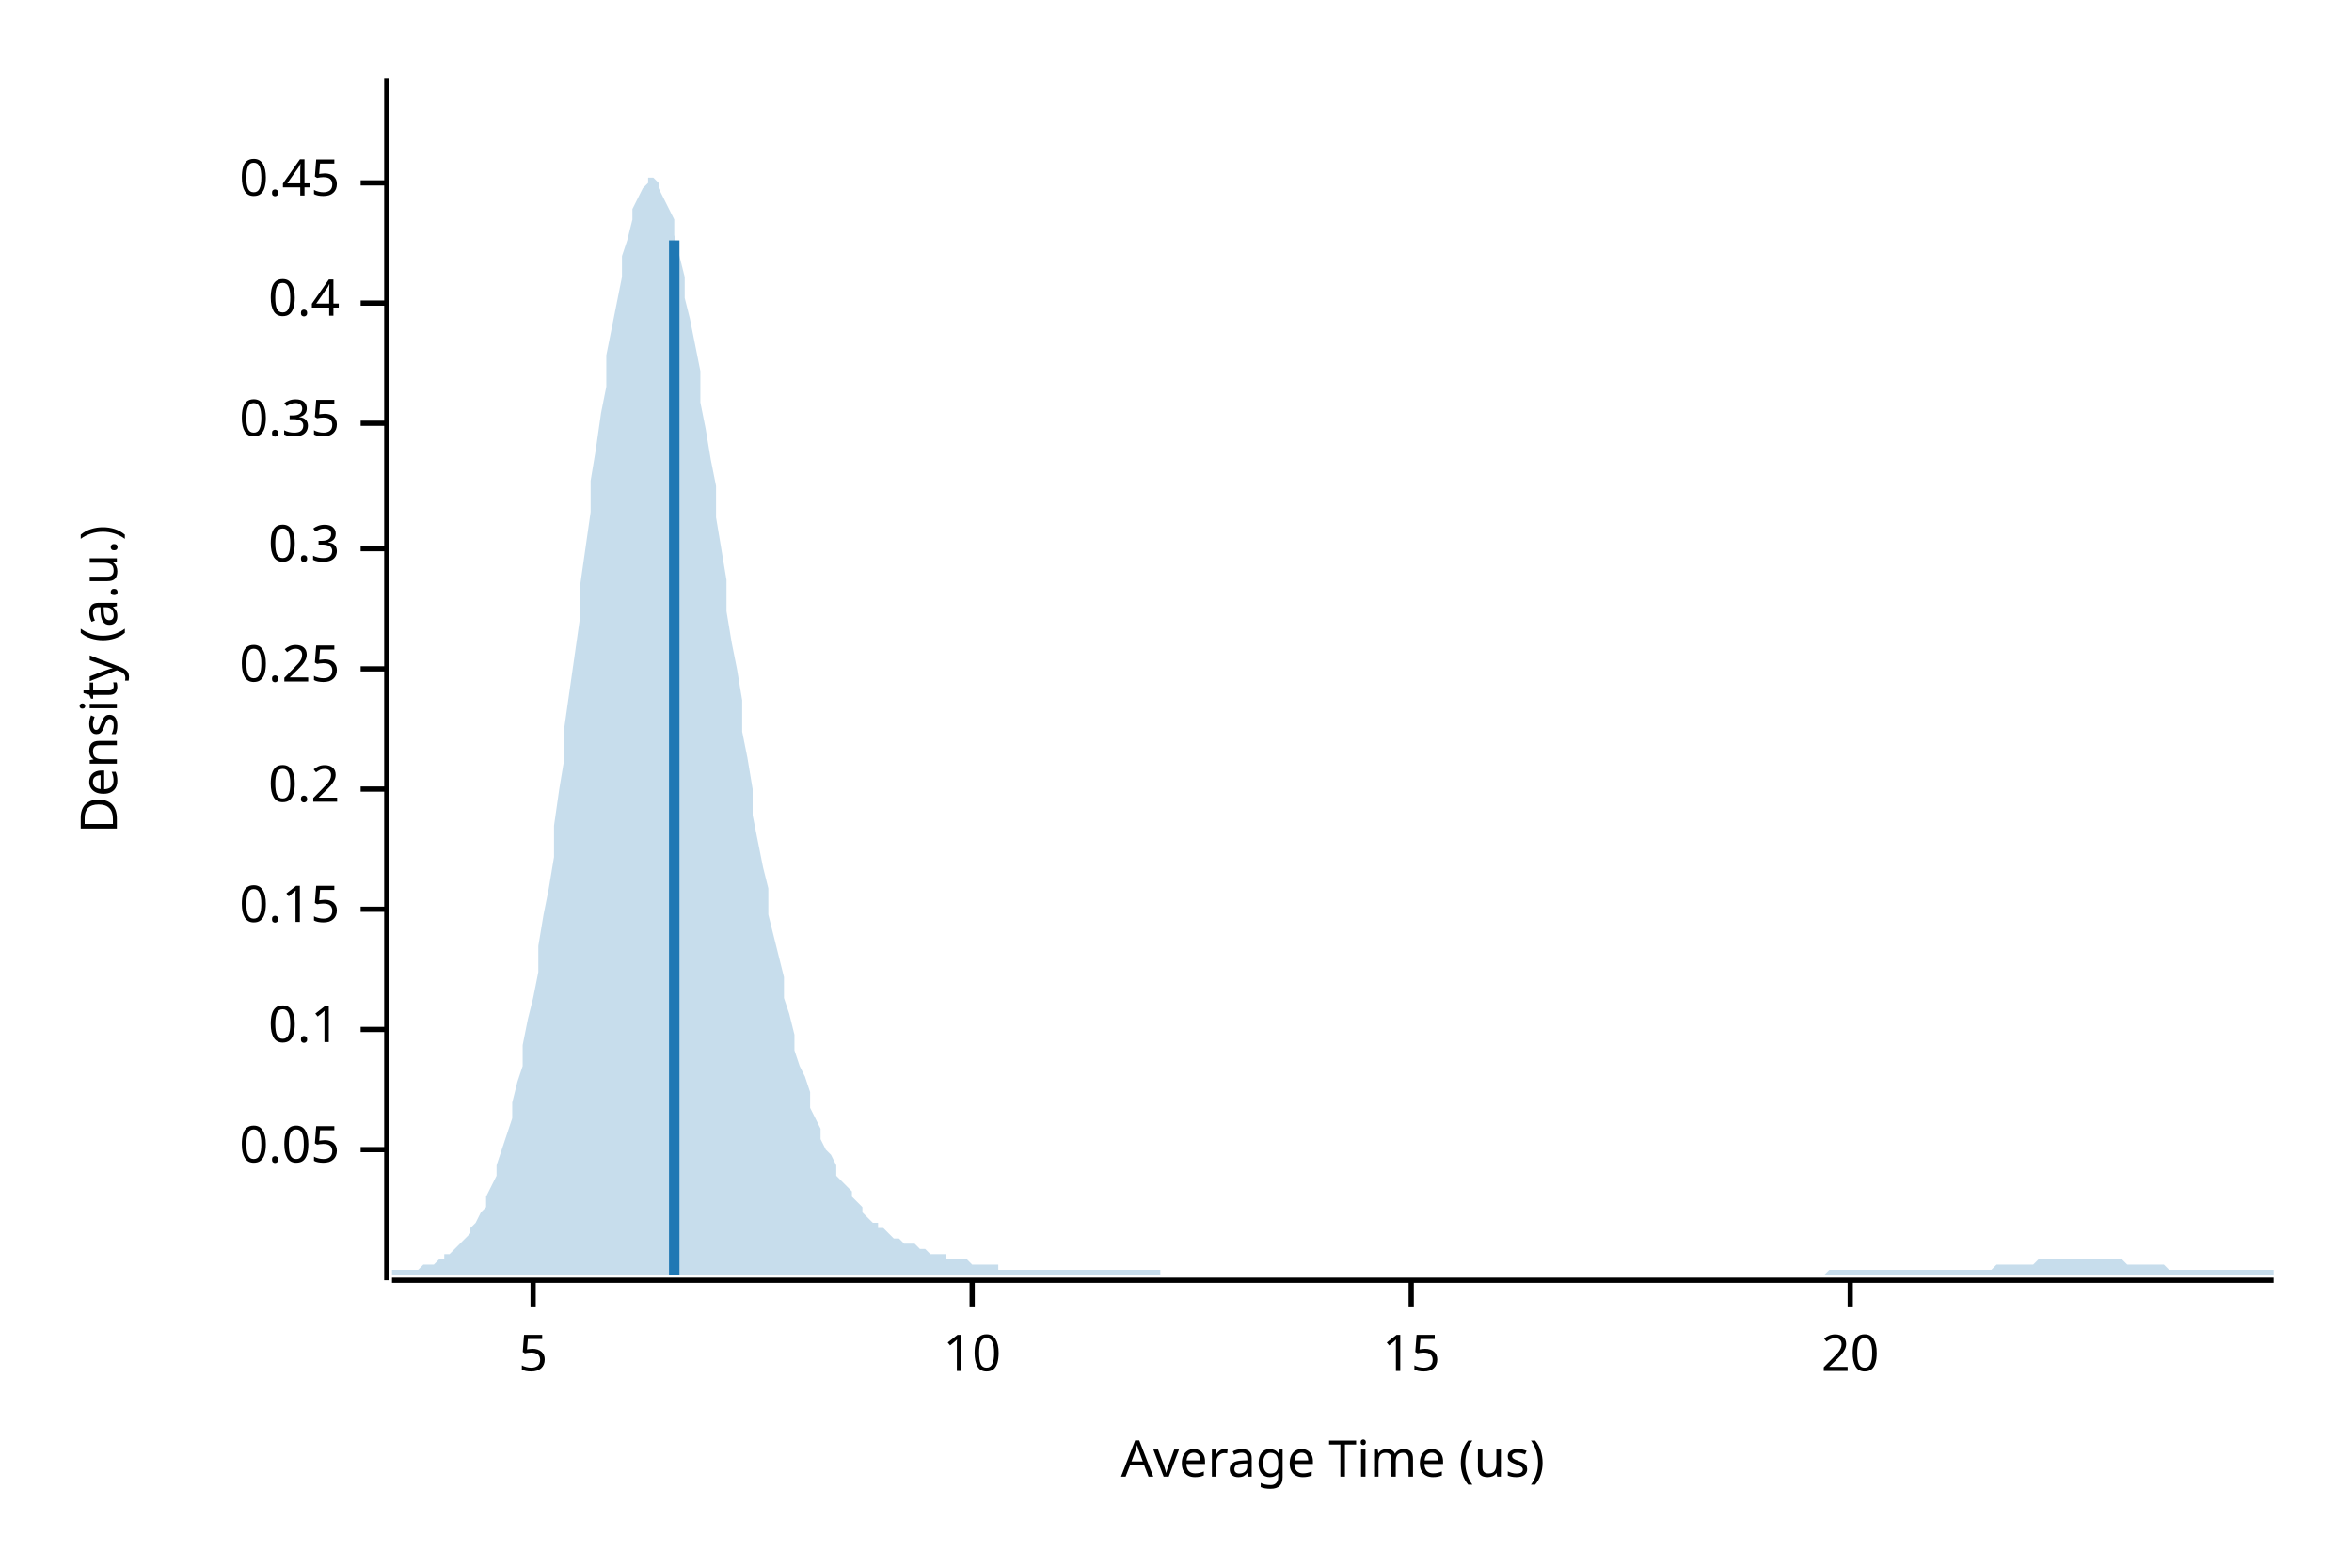
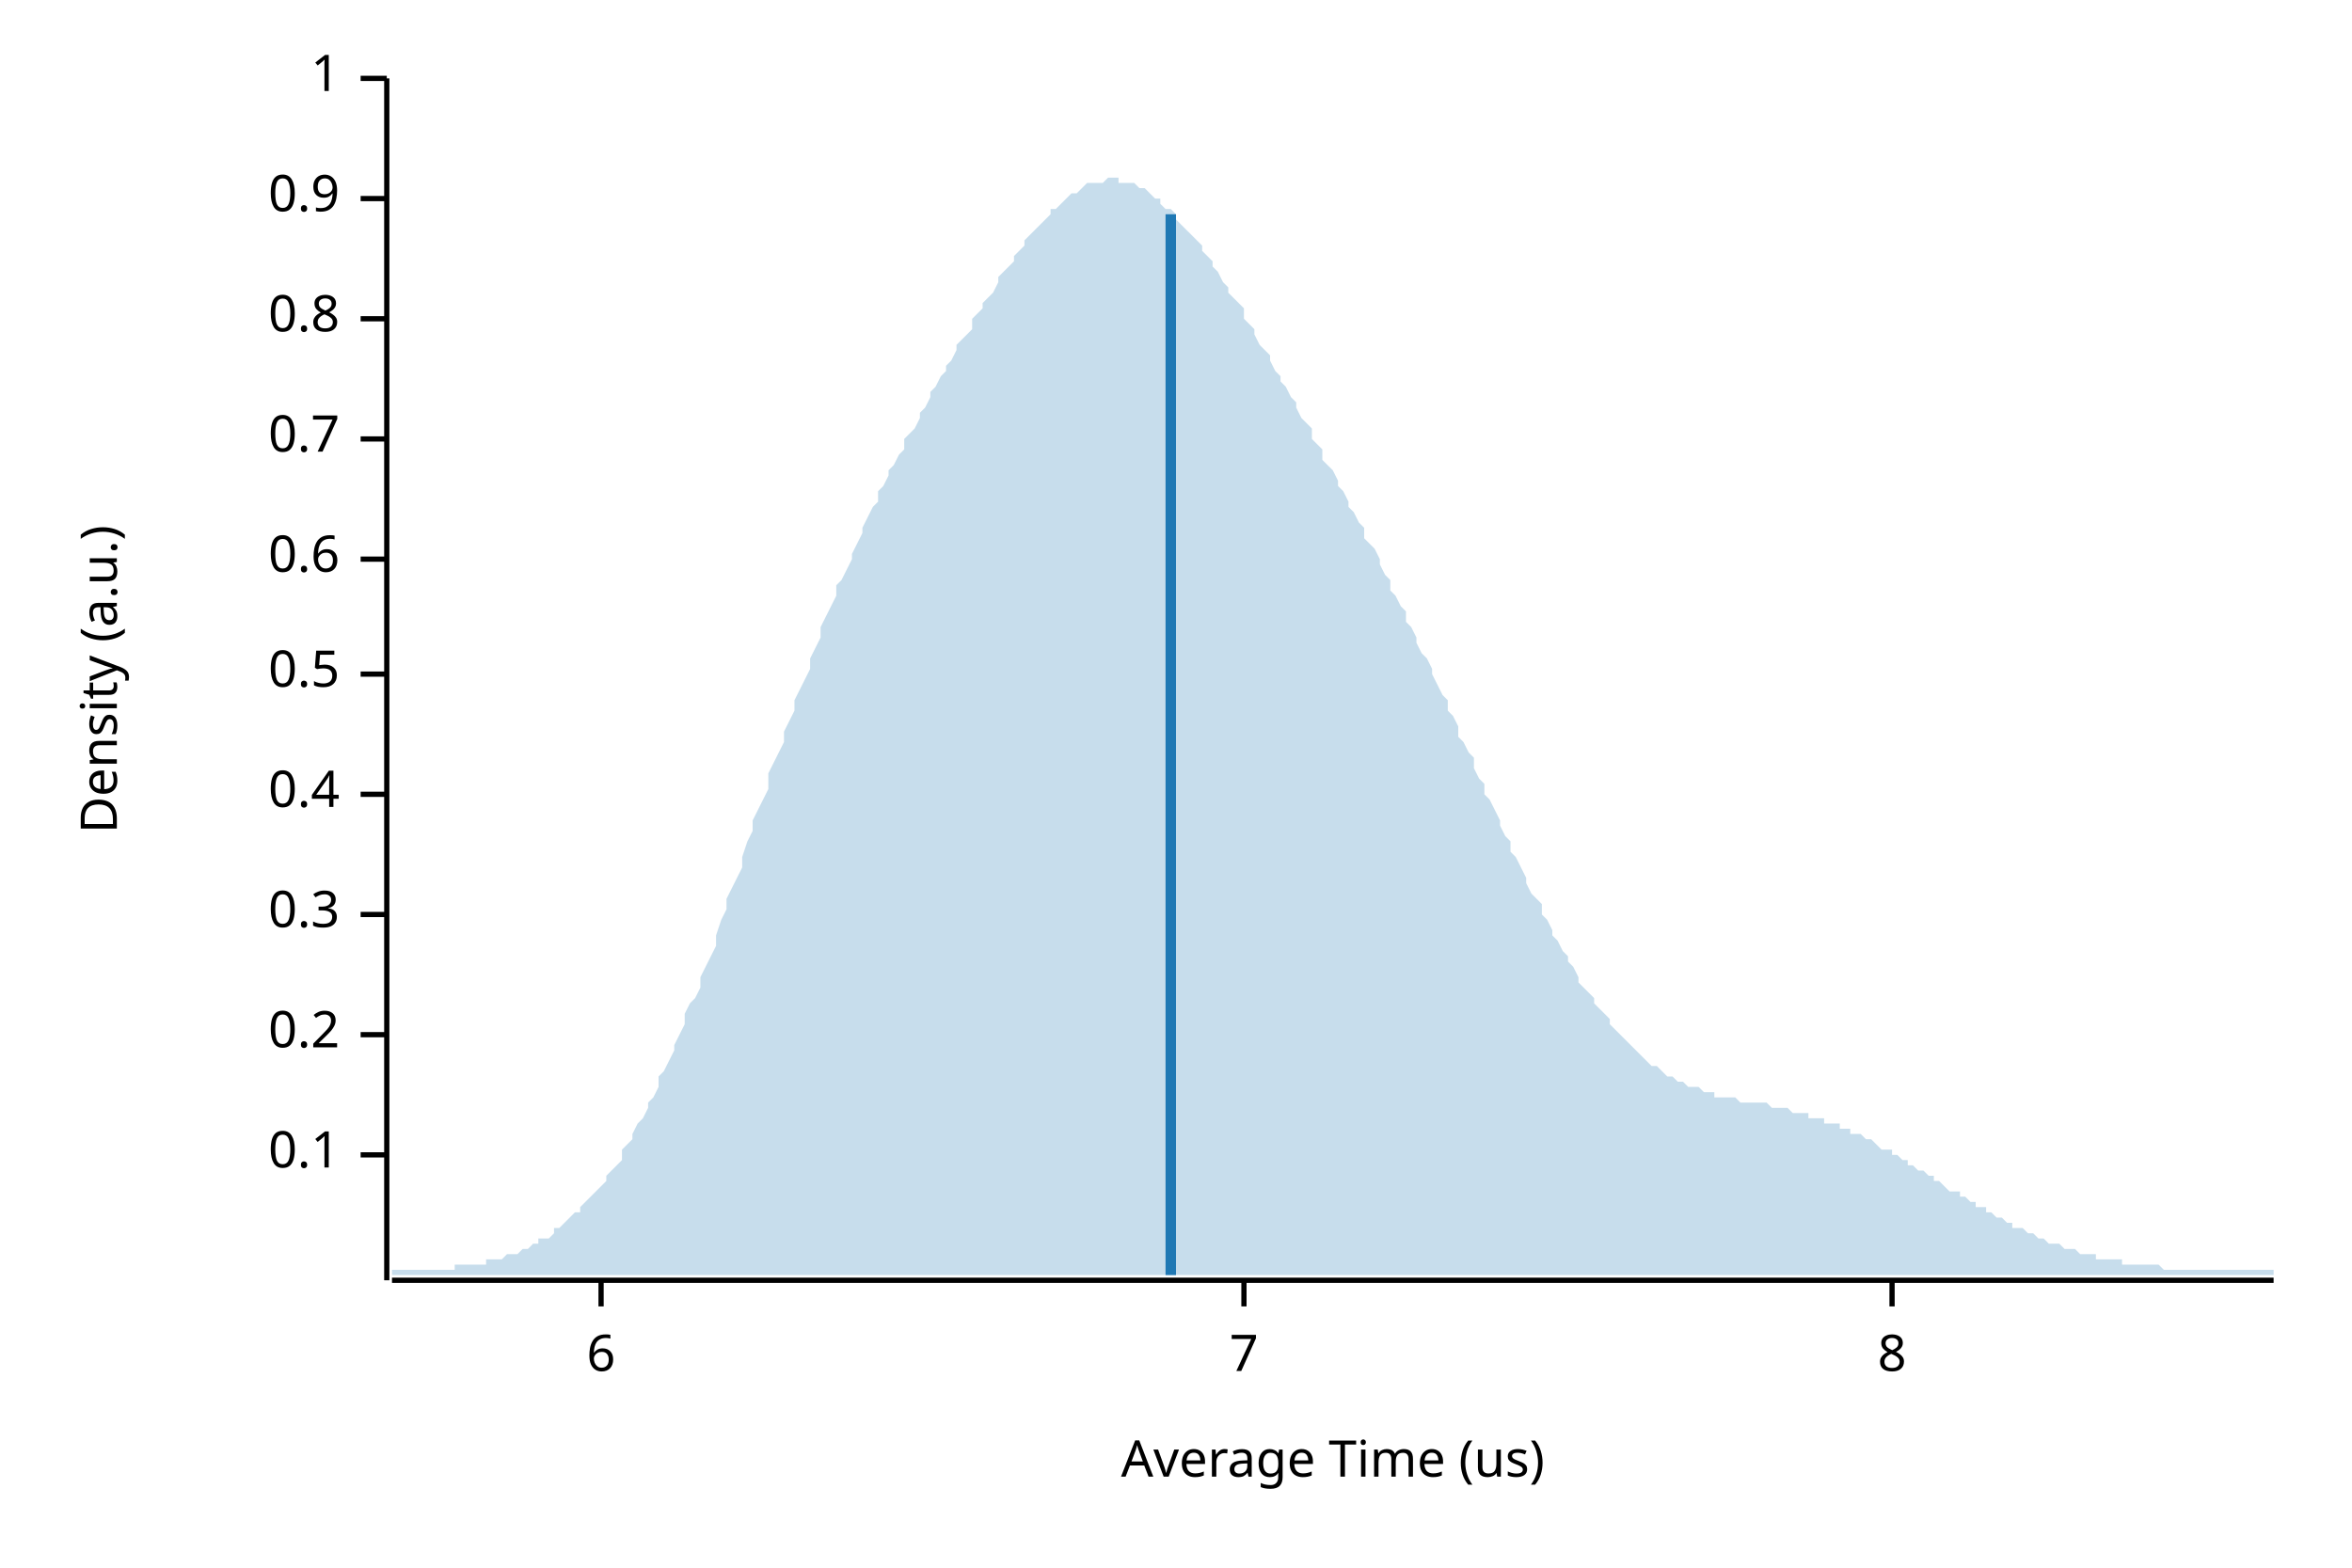
<svg xmlns="http://www.w3.org/2000/svg" width="450" height="300" viewBox="0 0 450 300">
  <text x="15" y="130" dy="0.76em" text-anchor="middle" font-family="sans-serif" font-size="9.677" opacity="1" fill="#000000" transform="rotate(270, 15, 130)">
Density (a.u.)
</text>
  <text x="255" y="285" dy="-0.5ex" text-anchor="middle" font-family="sans-serif" font-size="9.677" opacity="1" fill="#000000">
Average Time (us)
</text>
  <polyline fill="none" opacity="1" stroke="#000000" stroke-width="1" points="74,15 74,245 " />
-   <text x="65" y="220" dy="0.5ex" text-anchor="end" font-family="sans-serif" font-size="9.677" opacity="1" fill="#000000">
- 0.05
- </text>
-   <polyline fill="none" opacity="1" stroke="#000000" stroke-width="1" points="69,220 74,220 " />
-   <text x="65" y="197" dy="0.5ex" text-anchor="end" font-family="sans-serif" font-size="9.677" opacity="1" fill="#000000">
+   <text x="65" y="221" dy="0.5ex" text-anchor="end" font-family="sans-serif" font-size="9.677" opacity="1" fill="#000000">
0.1
</text>
-   <polyline fill="none" opacity="1" stroke="#000000" stroke-width="1" points="69,197 74,197 " />
-   <text x="65" y="174" dy="0.5ex" text-anchor="end" font-family="sans-serif" font-size="9.677" opacity="1" fill="#000000">
- 0.15
- </text>
-   <polyline fill="none" opacity="1" stroke="#000000" stroke-width="1" points="69,174 74,174 " />
-   <text x="65" y="151" dy="0.5ex" text-anchor="end" font-family="sans-serif" font-size="9.677" opacity="1" fill="#000000">
+   <polyline fill="none" opacity="1" stroke="#000000" stroke-width="1" points="69,221 74,221 " />
+   <text x="65" y="198" dy="0.5ex" text-anchor="end" font-family="sans-serif" font-size="9.677" opacity="1" fill="#000000">
0.2
</text>
-   <polyline fill="none" opacity="1" stroke="#000000" stroke-width="1" points="69,151 74,151 " />
-   <text x="65" y="128" dy="0.5ex" text-anchor="end" font-family="sans-serif" font-size="9.677" opacity="1" fill="#000000">
- 0.25
- </text>
-   <polyline fill="none" opacity="1" stroke="#000000" stroke-width="1" points="69,128 74,128 " />
-   <text x="65" y="105" dy="0.5ex" text-anchor="end" font-family="sans-serif" font-size="9.677" opacity="1" fill="#000000">
+   <polyline fill="none" opacity="1" stroke="#000000" stroke-width="1" points="69,198 74,198 " />
+   <text x="65" y="175" dy="0.5ex" text-anchor="end" font-family="sans-serif" font-size="9.677" opacity="1" fill="#000000">
0.3
</text>
-   <polyline fill="none" opacity="1" stroke="#000000" stroke-width="1" points="69,105 74,105 " />
-   <text x="65" y="81" dy="0.5ex" text-anchor="end" font-family="sans-serif" font-size="9.677" opacity="1" fill="#000000">
- 0.35
- </text>
-   <polyline fill="none" opacity="1" stroke="#000000" stroke-width="1" points="69,81 74,81 " />
-   <text x="65" y="58" dy="0.5ex" text-anchor="end" font-family="sans-serif" font-size="9.677" opacity="1" fill="#000000">
+   <polyline fill="none" opacity="1" stroke="#000000" stroke-width="1" points="69,175 74,175 " />
+   <text x="65" y="152" dy="0.5ex" text-anchor="end" font-family="sans-serif" font-size="9.677" opacity="1" fill="#000000">
0.4
</text>
-   <polyline fill="none" opacity="1" stroke="#000000" stroke-width="1" points="69,58 74,58 " />
-   <text x="65" y="35" dy="0.5ex" text-anchor="end" font-family="sans-serif" font-size="9.677" opacity="1" fill="#000000">
- 0.45
+   <polyline fill="none" opacity="1" stroke="#000000" stroke-width="1" points="69,152 74,152 " />
+   <text x="65" y="129" dy="0.5ex" text-anchor="end" font-family="sans-serif" font-size="9.677" opacity="1" fill="#000000">
+ 0.5
</text>
-   <polyline fill="none" opacity="1" stroke="#000000" stroke-width="1" points="69,35 74,35 " />
+   <polyline fill="none" opacity="1" stroke="#000000" stroke-width="1" points="69,129 74,129 " />
+   <text x="65" y="107" dy="0.5ex" text-anchor="end" font-family="sans-serif" font-size="9.677" opacity="1" fill="#000000">
+ 0.6
+ </text>
+   <polyline fill="none" opacity="1" stroke="#000000" stroke-width="1" points="69,107 74,107 " />
+   <text x="65" y="84" dy="0.5ex" text-anchor="end" font-family="sans-serif" font-size="9.677" opacity="1" fill="#000000">
+ 0.7
+ </text>
+   <polyline fill="none" opacity="1" stroke="#000000" stroke-width="1" points="69,84 74,84 " />
+   <text x="65" y="61" dy="0.5ex" text-anchor="end" font-family="sans-serif" font-size="9.677" opacity="1" fill="#000000">
+ 0.8
+ </text>
+   <polyline fill="none" opacity="1" stroke="#000000" stroke-width="1" points="69,61 74,61 " />
+   <text x="65" y="38" dy="0.5ex" text-anchor="end" font-family="sans-serif" font-size="9.677" opacity="1" fill="#000000">
+ 0.9
+ </text>
+   <polyline fill="none" opacity="1" stroke="#000000" stroke-width="1" points="69,38 74,38 " />
+   <text x="65" y="15" dy="0.5ex" text-anchor="end" font-family="sans-serif" font-size="9.677" opacity="1" fill="#000000">
+ 1
+ </text>
+   <polyline fill="none" opacity="1" stroke="#000000" stroke-width="1" points="69,15 74,15 " />
  <polyline fill="none" opacity="1" stroke="#000000" stroke-width="1" points="75,245 435,245 " />
-   <text x="102" y="255" dy="0.76em" text-anchor="middle" font-family="sans-serif" font-size="9.677" opacity="1" fill="#000000">
- 5
+   <text x="115" y="255" dy="0.76em" text-anchor="middle" font-family="sans-serif" font-size="9.677" opacity="1" fill="#000000">
+ 6
</text>
-   <polyline fill="none" opacity="1" stroke="#000000" stroke-width="1" points="102,245 102,250 " />
-   <text x="186" y="255" dy="0.76em" text-anchor="middle" font-family="sans-serif" font-size="9.677" opacity="1" fill="#000000">
- 10
+   <polyline fill="none" opacity="1" stroke="#000000" stroke-width="1" points="115,245 115,250 " />
+   <text x="238" y="255" dy="0.76em" text-anchor="middle" font-family="sans-serif" font-size="9.677" opacity="1" fill="#000000">
+ 7
</text>
-   <polyline fill="none" opacity="1" stroke="#000000" stroke-width="1" points="186,245 186,250 " />
-   <text x="270" y="255" dy="0.76em" text-anchor="middle" font-family="sans-serif" font-size="9.677" opacity="1" fill="#000000">
- 15
+   <polyline fill="none" opacity="1" stroke="#000000" stroke-width="1" points="238,245 238,250 " />
+   <text x="362" y="255" dy="0.76em" text-anchor="middle" font-family="sans-serif" font-size="9.677" opacity="1" fill="#000000">
+ 8
</text>
-   <polyline fill="none" opacity="1" stroke="#000000" stroke-width="1" points="270,245 270,250 " />
-   <text x="354" y="255" dy="0.76em" text-anchor="middle" font-family="sans-serif" font-size="9.677" opacity="1" fill="#000000">
- 20
- </text>
-   <polyline fill="none" opacity="1" stroke="#000000" stroke-width="1" points="354,245 354,250 " />
-   <polygon opacity="0.25" fill="#1F78B4" points="75,243 75,243 76,243 77,243 77,243 78,243 79,243 80,243 80,243 81,242 82,242 82,242 83,242 84,241 85,241 85,240 86,240 87,239 87,239 88,238 89,237 90,236 90,235 91,234 92,232 93,231 93,229 94,227 95,225 95,223 96,220 97,217 98,214 98,211 99,207 100,204 100,200 101,195 102,191 103,186 103,181 104,175 105,170 106,164 106,158 107,151 108,145 108,139 109,132 110,125 111,118 111,112 112,105 113,98 113,92 114,86 115,79 116,74 116,68 117,63 118,58 119,53 119,49 120,46 121,42 121,40 122,38 123,36 124,35 124,34 125,34 126,35 126,36 127,38 128,40 129,42 129,45 130,49 131,53 131,57 132,61 133,66 134,71 134,77 135,82 136,88 137,93 137,99 138,105 139,111 139,117 140,123 141,128 142,134 142,140 143,145 144,151 144,156 145,161 146,166 147,170 147,175 148,179 149,183 150,187 150,191 151,194 152,198 152,201 153,204 154,206 155,209 155,212 156,214 157,216 157,218 158,220 159,221 160,223 160,225 161,226 162,227 163,228 163,229 164,230 165,231 165,232 166,233 167,234 168,234 168,235 169,235 170,236 170,236 171,237 172,237 173,238 173,238 174,238 175,238 176,239 176,239 177,239 178,240 178,240 179,240 180,240 181,240 181,241 182,241 183,241 183,241 184,241 185,241 186,242 186,242 187,242 188,242 188,242 189,242 190,242 191,242 191,243 192,243 193,243 194,243 194,243 195,243 196,243 196,243 197,243 198,243 199,243 199,243 200,243 201,243 201,243 202,243 203,243 204,243 204,243 205,243 206,243 207,243 207,243 208,243 209,243 209,243 210,243 211,243 212,243 212,243 213,243 214,243 214,243 215,243 216,243 217,243 217,243 218,243 219,243 220,243 220,243 221,243 222,243 222,244 223,244 224,244 225,244 225,244 226,244 227,244 227,244 228,244 229,244 230,244 230,244 231,244 232,244 232,244 233,244 234,244 235,244 235,244 236,244 237,244 238,244 238,244 239,244 240,244 240,244 241,244 242,244 243,244 243,244 244,244 245,244 245,244 246,244 247,244 248,244 248,244 249,244 250,244 251,244 251,244 252,244 253,244 253,244 254,244 255,244 256,244 256,244 257,244 258,244 258,244 259,244 260,244 261,244 261,244 262,244 263,244 264,244 264,244 265,244 266,244 266,244 267,244 268,244 269,244 269,244 270,244 271,244 271,244 272,244 273,244 274,244 274,244 275,244 276,244 277,244 277,244 278,244 279,244 279,244 280,244 281,244 282,244 282,244 283,244 284,244 284,244 285,244 286,244 287,244 287,244 288,244 289,244 289,244 290,244 291,244 292,244 292,244 293,244 294,244 295,244 295,244 296,244 297,244 297,244 298,244 299,244 300,244 300,244 301,244 302,244 302,244 303,244 304,244 305,244 305,244 306,244 307,244 308,244 308,244 309,244 310,244 310,244 311,244 312,244 313,244 313,244 314,244 315,244 315,244 316,244 317,244 318,244 318,244 319,244 320,244 321,244 321,244 322,244 323,244 323,244 324,244 325,244 326,244 326,244 327,244 328,244 328,244 329,244 330,244 331,244 331,244 332,244 333,244 333,244 334,244 335,244 336,244 336,244 337,244 338,244 339,244 339,244 340,244 341,244 341,244 342,244 343,244 344,244 344,244 345,244 346,244 346,244 347,244 348,244 349,244 349,244 350,243 351,243 352,243 352,243 353,243 354,243 354,243 355,243 356,243 357,243 357,243 358,243 359,243 359,243 360,243 361,243 362,243 362,243 363,243 364,243 365,243 365,243 366,243 367,243 367,243 368,243 369,243 370,243 370,243 371,243 372,243 372,243 373,243 374,243 375,243 375,243 376,243 377,243 378,243 378,243 379,243 380,243 380,243 381,243 382,242 383,242 383,242 384,242 385,242 385,242 386,242 387,242 388,242 388,242 389,242 390,241 390,241 391,241 392,241 393,241 393,241 394,241 395,241 396,241 396,241 397,241 398,241 398,241 399,241 400,241 401,241 401,241 402,241 403,241 403,241 404,241 405,241 406,241 406,241 407,242 408,242 409,242 409,242 410,242 411,242 411,242 412,242 413,242 414,242 414,242 415,243 416,243 416,243 417,243 418,243 419,243 419,243 420,243 421,243 422,243 422,243 423,243 424,243 424,243 425,243 426,243 427,243 427,243 428,243 429,243 429,243 430,243 431,243 432,243 432,243 433,243 434,243 435,243 435,244 75,244 " />
-   <polyline fill="none" opacity="1" stroke="#1F78B4" stroke-width="2" points="129,244 129,46 " />
+   <polyline fill="none" opacity="1" stroke="#000000" stroke-width="1" points="362,245 362,250 " />
+   <polygon opacity="0.25" fill="#1F78B4" points="75,243 75,243 76,243 77,243 77,243 78,243 79,243 80,243 80,243 81,243 82,243 82,243 83,243 84,243 85,243 85,243 86,243 87,243 87,242 88,242 89,242 90,242 90,242 91,242 92,242 93,242 93,241 94,241 95,241 95,241 96,241 97,240 98,240 98,240 99,240 100,239 100,239 101,239 102,238 103,238 103,237 104,237 105,237 106,236 106,235 107,235 108,234 108,234 109,233 110,232 111,232 111,231 112,230 113,229 113,229 114,228 115,227 116,226 116,225 117,224 118,223 119,222 119,220 120,219 121,218 121,217 122,215 123,214 124,212 124,211 125,210 126,208 126,206 127,205 128,203 129,201 129,200 130,198 131,196 131,194 132,192 133,191 134,189 134,187 135,185 136,183 137,181 137,179 138,176 139,174 139,172 140,170 141,168 142,166 142,164 143,161 144,159 144,157 145,155 146,153 147,151 147,148 148,146 149,144 150,142 150,140 151,138 152,136 152,134 153,132 154,130 155,128 155,126 156,124 157,122 157,120 158,118 159,116 160,114 160,112 161,111 162,109 163,107 163,106 164,104 165,102 165,101 166,99 167,97 168,96 168,94 169,93 170,91 170,90 171,89 172,87 173,86 173,84 174,83 175,82 176,80 176,79 177,78 178,76 178,75 179,74 180,72 181,71 181,70 182,69 183,67 183,66 184,65 185,64 186,63 186,61 187,60 188,59 188,58 189,57 190,56 191,54 191,53 192,52 193,51 194,50 194,49 195,48 196,47 196,46 197,45 198,44 199,43 199,43 200,42 201,41 201,40 202,40 203,39 204,38 204,38 205,37 206,37 207,36 207,36 208,35 209,35 209,35 210,35 211,35 212,34 212,34 213,34 214,34 214,35 215,35 216,35 217,35 217,35 218,36 219,36 220,37 220,37 221,38 222,38 222,39 223,40 224,40 225,41 225,42 226,43 227,44 227,44 228,45 229,46 230,47 230,48 231,49 232,50 232,51 233,52 234,54 235,55 235,56 236,57 237,58 238,59 238,61 239,62 240,63 240,64 241,66 242,67 243,68 243,69 244,71 245,72 245,73 246,74 247,76 248,77 248,78 249,80 250,81 251,82 251,84 252,85 253,86 253,88 254,89 255,90 256,92 256,93 257,94 258,96 258,97 259,98 260,100 261,101 261,103 262,104 263,105 264,107 264,108 265,110 266,111 266,113 267,114 268,116 269,117 269,119 270,120 271,122 271,123 272,125 273,126 274,128 274,129 275,131 276,133 277,134 277,136 278,137 279,139 279,141 280,142 281,144 282,145 282,147 283,149 284,150 284,152 285,153 286,155 287,157 287,158 288,160 289,161 289,163 290,164 291,166 292,168 292,169 293,171 294,172 295,173 295,175 296,176 297,178 297,179 298,180 299,182 300,183 300,184 301,185 302,187 302,188 303,189 304,190 305,191 305,192 306,193 307,194 308,195 308,196 309,197 310,198 310,198 311,199 312,200 313,201 313,201 314,202 315,203 315,203 316,204 317,204 318,205 318,205 319,206 320,206 321,207 321,207 322,207 323,208 323,208 324,208 325,208 326,209 326,209 327,209 328,209 328,210 329,210 330,210 331,210 331,210 332,210 333,211 333,211 334,211 335,211 336,211 336,211 337,211 338,211 339,212 339,212 340,212 341,212 341,212 342,212 343,213 344,213 344,213 345,213 346,213 346,214 347,214 348,214 349,214 349,215 350,215 351,215 352,215 352,216 353,216 354,216 354,217 355,217 356,217 357,218 357,218 358,218 359,219 359,219 360,220 361,220 362,220 362,221 363,221 364,222 365,222 365,223 366,223 367,224 367,224 368,224 369,225 370,225 370,226 371,226 372,227 372,227 373,228 374,228 375,228 375,229 376,229 377,230 378,230 378,231 379,231 380,231 380,232 381,232 382,233 383,233 383,233 384,234 385,234 385,235 386,235 387,235 388,236 388,236 389,236 390,237 390,237 391,237 392,238 393,238 393,238 394,238 395,239 396,239 396,239 397,239 398,240 398,240 399,240 400,240 401,240 401,241 402,241 403,241 403,241 404,241 405,241 406,241 406,242 407,242 408,242 409,242 409,242 410,242 411,242 411,242 412,242 413,242 414,243 414,243 415,243 416,243 416,243 417,243 418,243 419,243 419,243 420,243 421,243 422,243 422,243 423,243 424,243 424,243 425,243 426,243 427,243 427,243 428,243 429,243 429,243 430,243 431,243 432,243 432,243 433,243 434,243 435,243 435,244 75,244 " />
+   <polyline fill="none" opacity="1" stroke="#1F78B4" stroke-width="2" points="224,244 224,41 " />
</svg>
